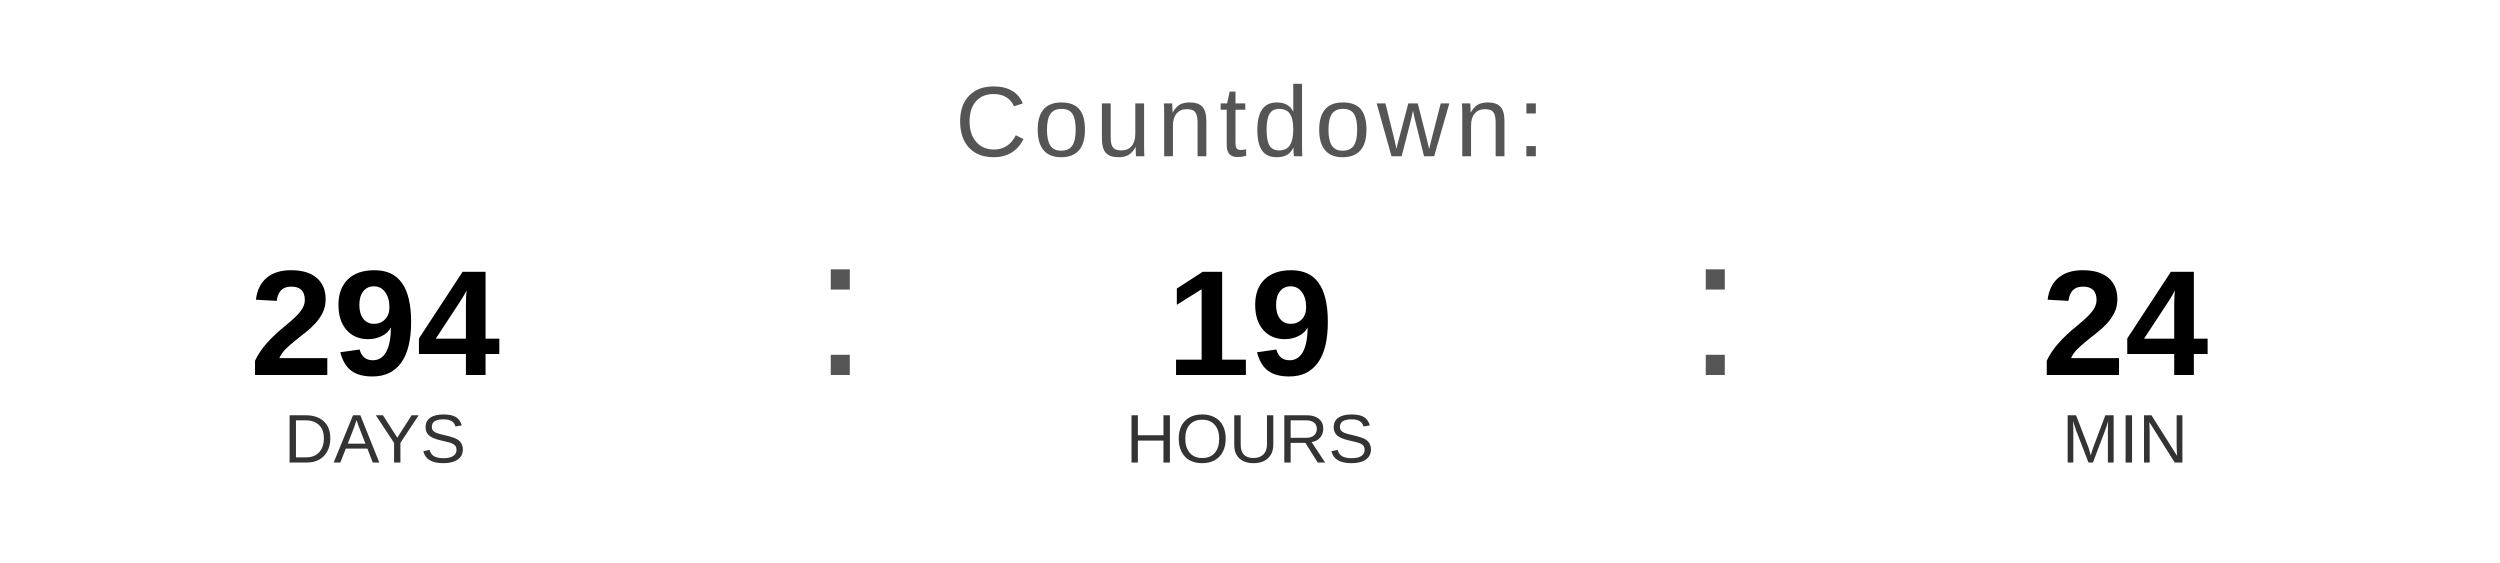
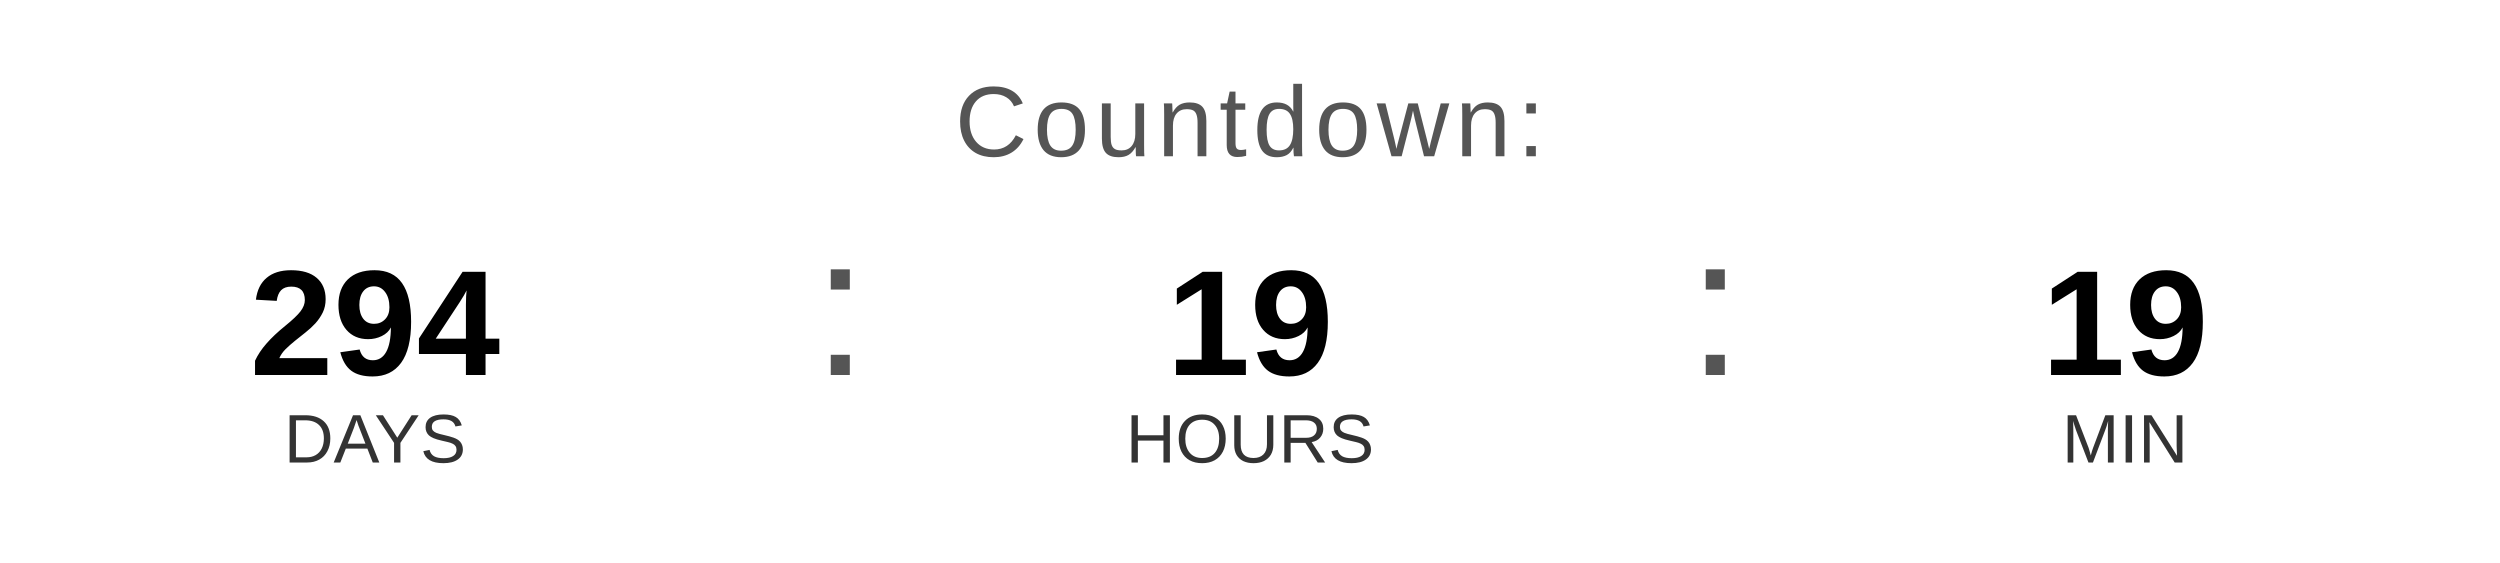
<svg xmlns="http://www.w3.org/2000/svg" width="400" height="90" viewBox="0 0 400 90">
  <text x="200" y="25" font-family="Arial, Helvetica, sans-serif" font-size="16" fill="#555555" text-anchor="middle" letter-spacing="1">
    Countdown:
  </text>
  <text x="60" y="60" font-family="Arial, Helvetica, sans-serif" font-size="24" font-weight="bold" fill="#000000" text-anchor="middle">294</text>
  <text x="60" y="74" font-family="Arial, Helvetica, sans-serif" font-size="11" fill="#333333" text-anchor="middle">DAYS</text>
  <text x="130" y="60" font-family="Arial, sans-serif" font-size="32" fill="#555555">:</text>
  <text x="200" y="60" font-family="Arial, Helvetica, sans-serif" font-size="24" font-weight="bold" fill="#000000" text-anchor="middle">19</text>
  <text x="200" y="74" font-family="Arial, Helvetica, sans-serif" font-size="11" fill="#333333" text-anchor="middle">HOURS</text>
  <text x="270" y="60" font-family="Arial, sans-serif" font-size="32" fill="#555555">:</text>
-   <text x="340" y="60" font-family="Arial, Helvetica, sans-serif" font-size="24" font-weight="bold" fill="#000000" text-anchor="middle">24</text>
+   <text x="340" y="60" font-family="Arial, Helvetica, sans-serif" font-size="24" font-weight="bold" fill="#000000" text-anchor="middle">19</text>
  <text x="340" y="74" font-family="Arial, Helvetica, sans-serif" font-size="11" fill="#333333" text-anchor="middle">MIN</text>
</svg>
